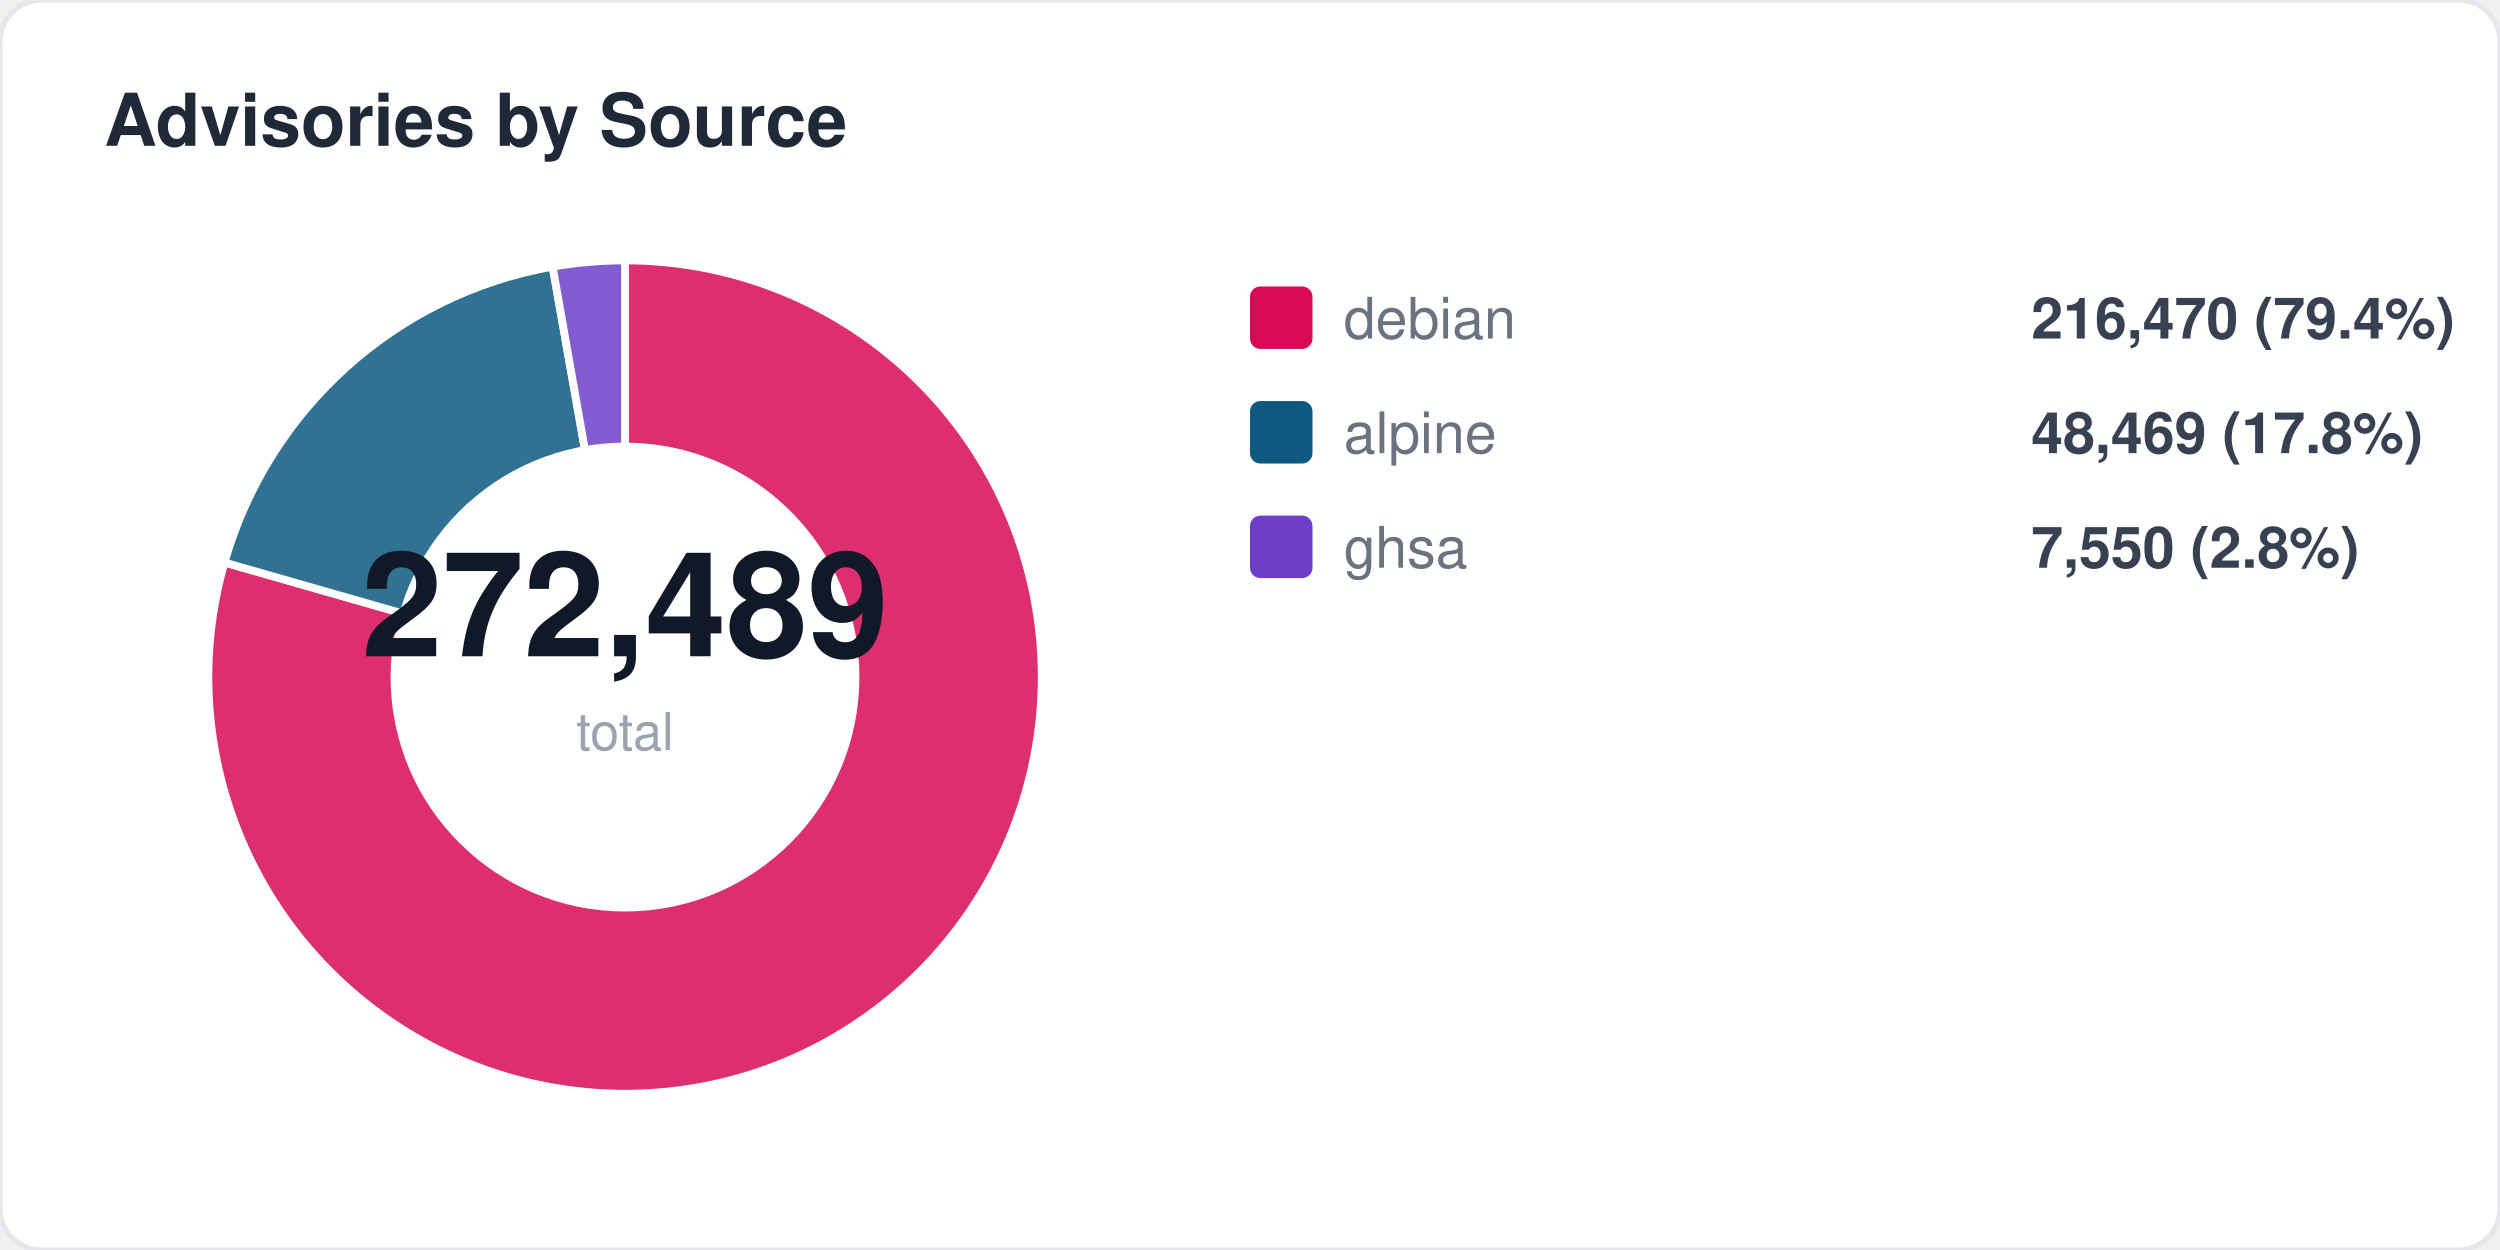
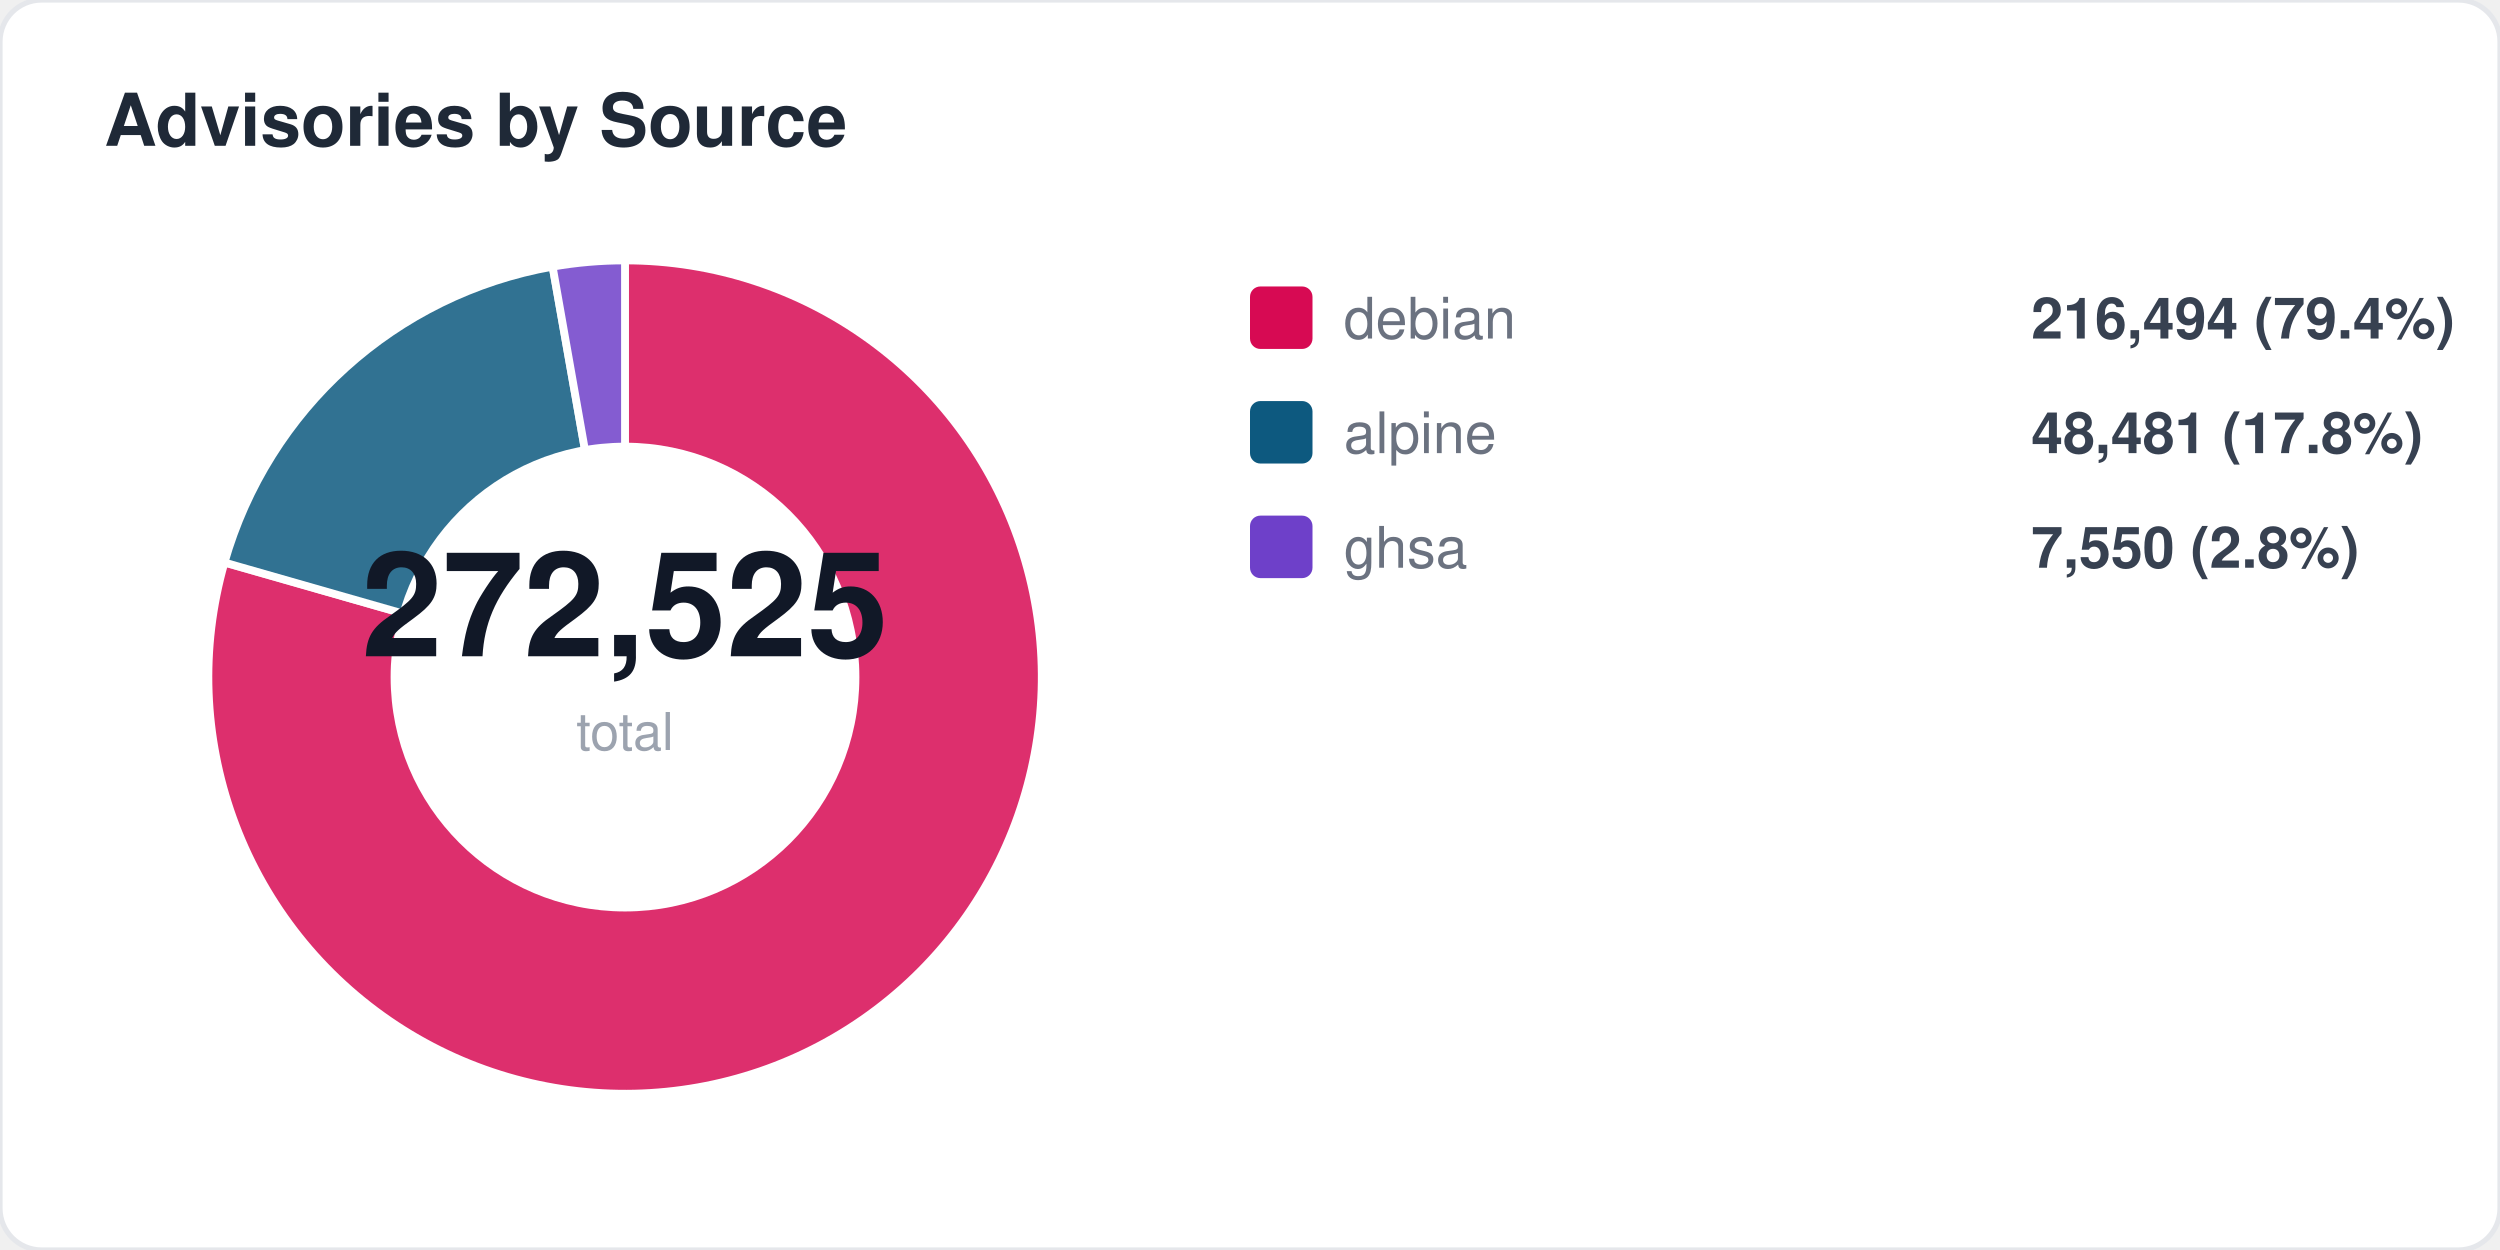
<svg xmlns="http://www.w3.org/2000/svg" width="480" height="240" viewBox="0 0 480 240" fill="none">
  <style>
  text { font-family: -apple-system, BlinkMacSystemFont, "Segoe UI", Helvetica, Arial, sans-serif; }
  .title { font-size: 14px; font-weight: 700; fill: #1f2937; }
  .label { font-size: 11px; fill: #6b7280; }
  .value { font-size: 11px; font-weight: 600; fill: #374151; }
  .big-number { font-size: 28px; font-weight: 800; fill: #111827; }
  .sub { font-size: 10px; fill: #9ca3af; }
</style>
  <rect width="480" height="240" rx="8" fill="#ffffff" stroke="#e5e7eb" stroke-width="1" />
  <text x="20" y="28" class="title">Advisories by Source</text>
  <path d="M 120 130 L 120.0 50.0 A 80 80 0 1 1 43.1 108.0 Z" fill="#d70a53" opacity="0.85" stroke="#fff" stroke-width="1.5" />
  <path d="M 120 130 L 43.1 108.0 A 80 80 0 0 1 106.1 51.2 Z" fill="#0d597f" opacity="0.85" stroke="#fff" stroke-width="1.5" />
  <path d="M 120 130 L 106.1 51.2 A 80 80 0 0 1 120.0 50.0 Z" fill="#6e40c9" opacity="0.85" stroke="#fff" stroke-width="1.5" />
  <circle cx="120" cy="130" r="45" fill="#ffffff" />
-   <text x="120" y="126" text-anchor="middle" class="big-number">272,489</text>
+   <text x="120" y="126" text-anchor="middle" class="big-number">272,525</text>
  <text x="120" y="144" text-anchor="middle" class="sub">total</text>
  <rect x="240" y="55" width="12" height="12" rx="2" fill="#d70a53" />
  <text x="258" y="65" class="label">debian</text>
-   <text x="390" y="65" class="value">216,470 (79.4%)</text>
+   <text x="390" y="65" class="value">216,494 (79.4%)</text>
  <rect x="240" y="77" width="12" height="12" rx="2" fill="#0d597f" />
  <text x="258" y="87" class="label">alpine</text>
-   <text x="390" y="87" class="value">48,469 (17.8%)</text>
+   <text x="390" y="87" class="value">48,481 (17.8%)</text>
  <rect x="240" y="99" width="12" height="12" rx="2" fill="#6e40c9" />
  <text x="258" y="109" class="label">ghsa</text>
  <text x="390" y="109" class="value">7,550 (2.8%)</text>
</svg>
